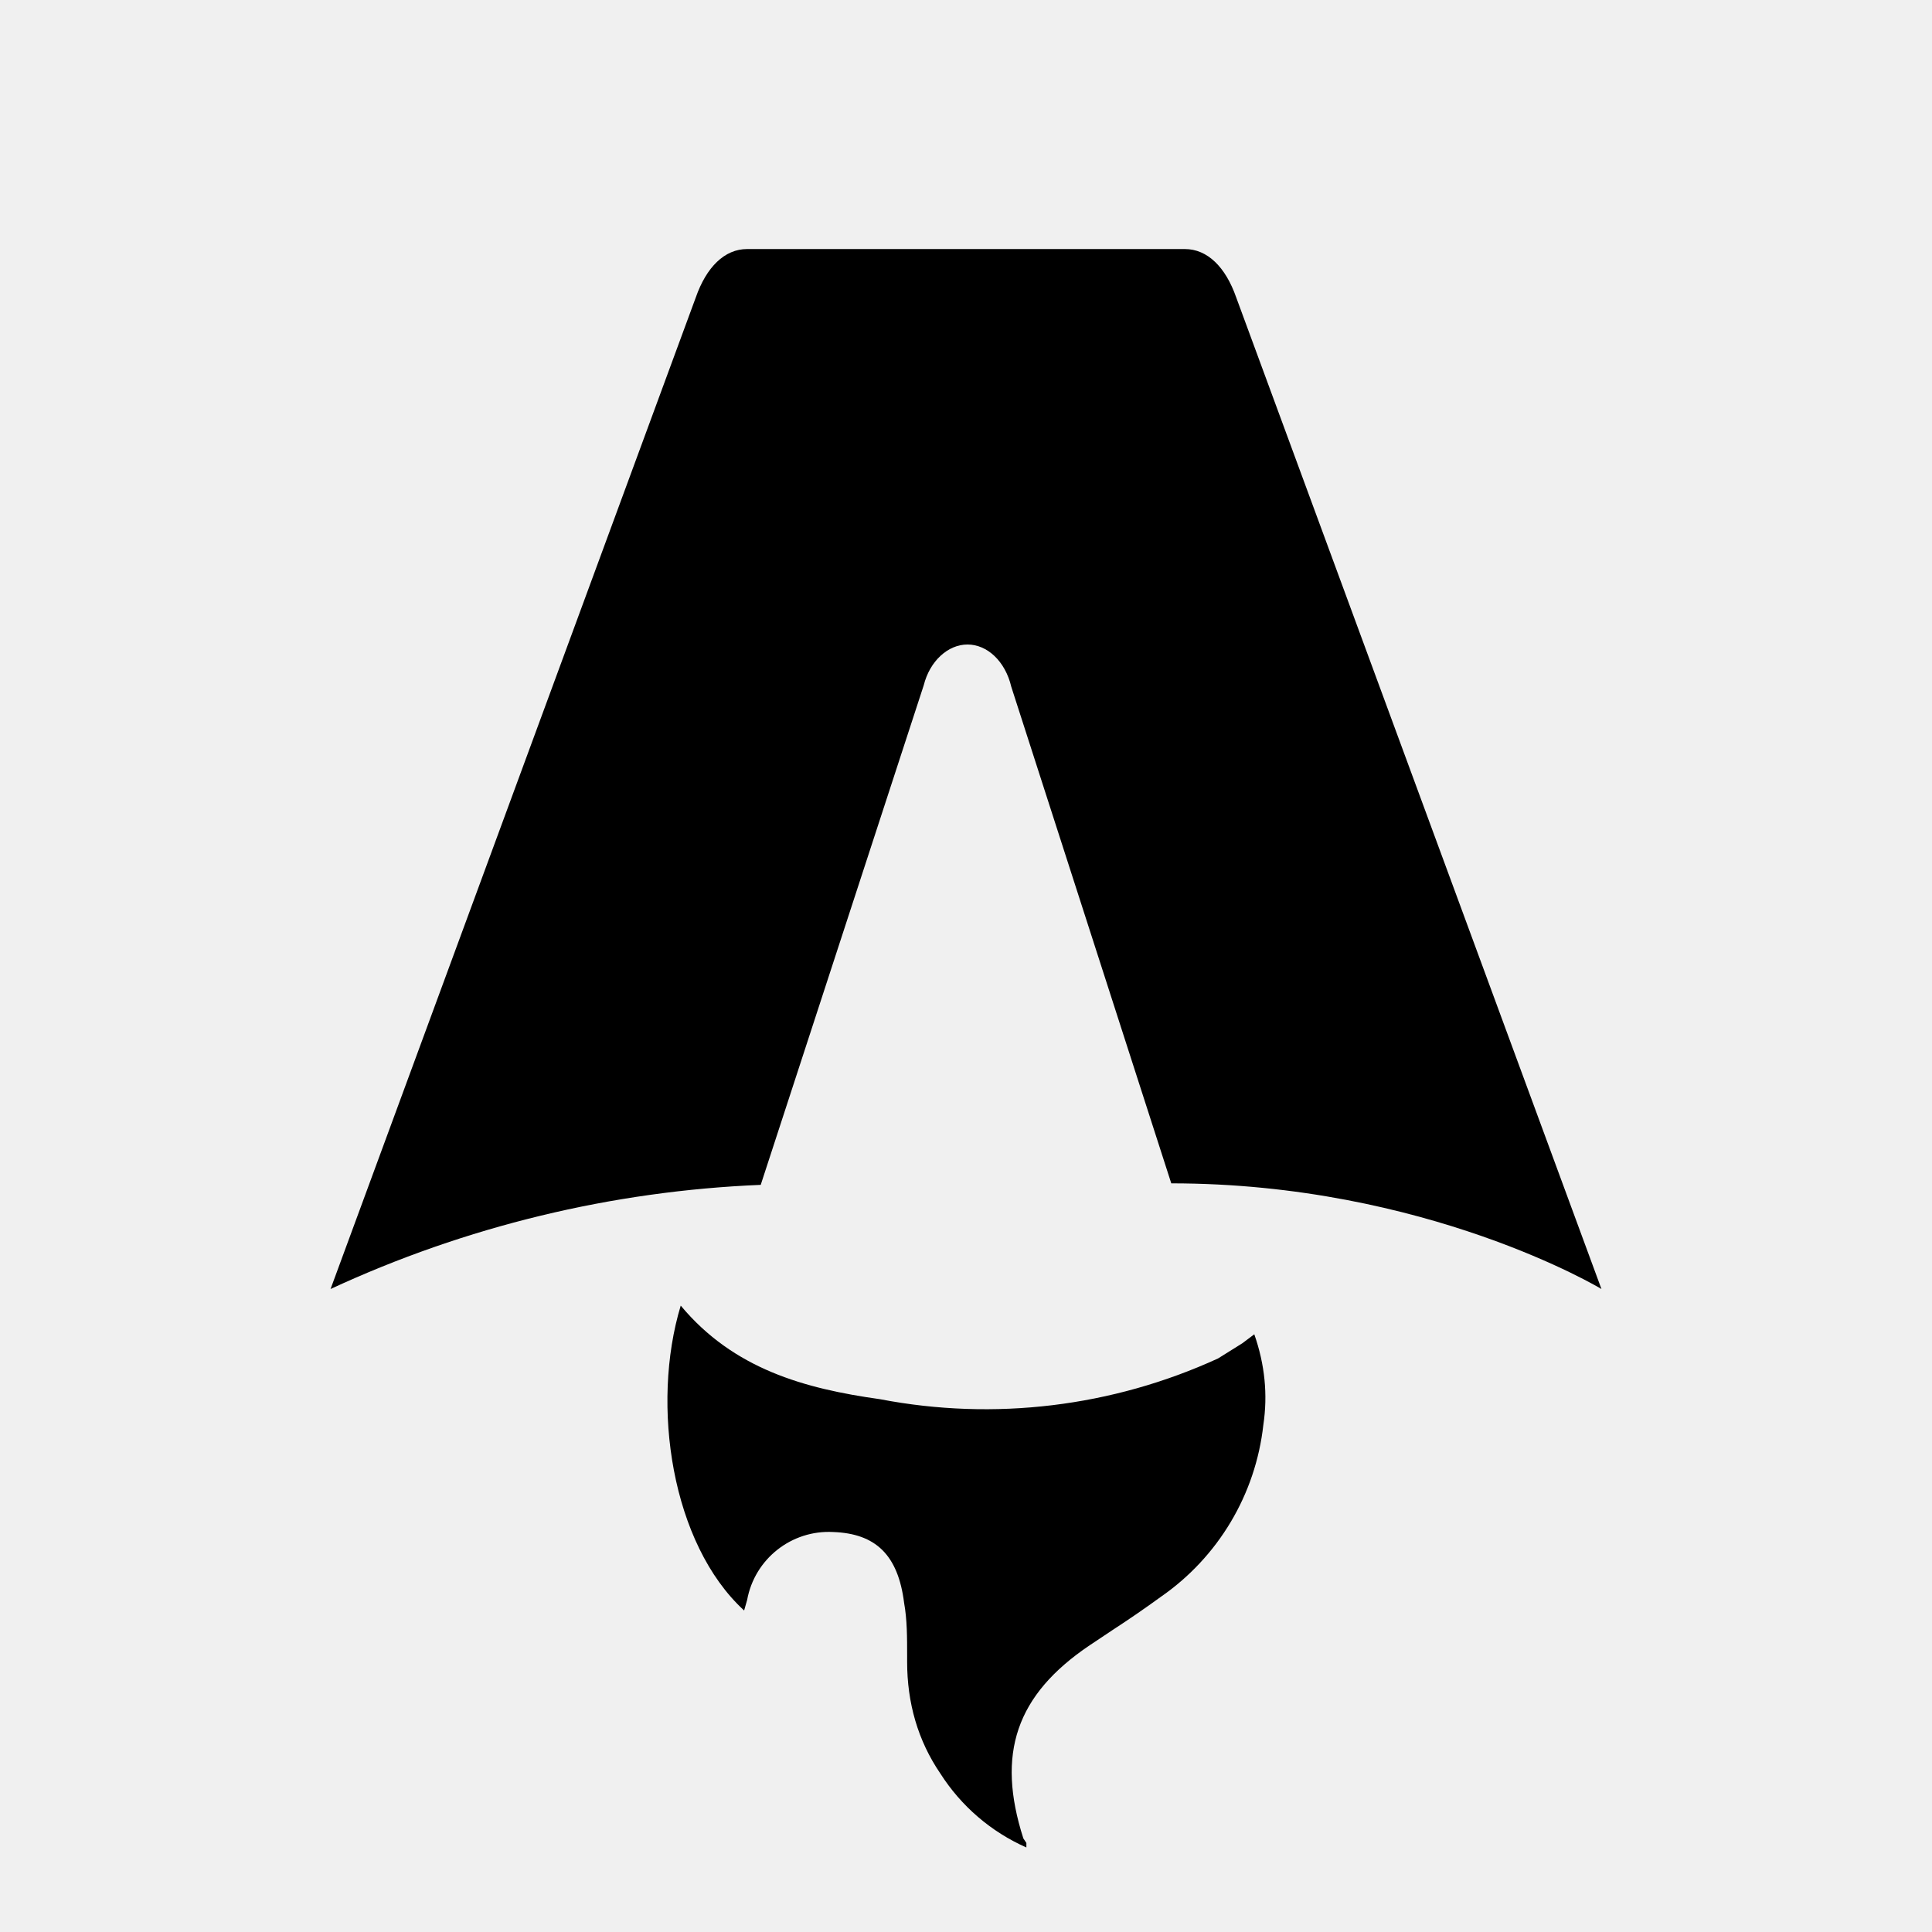
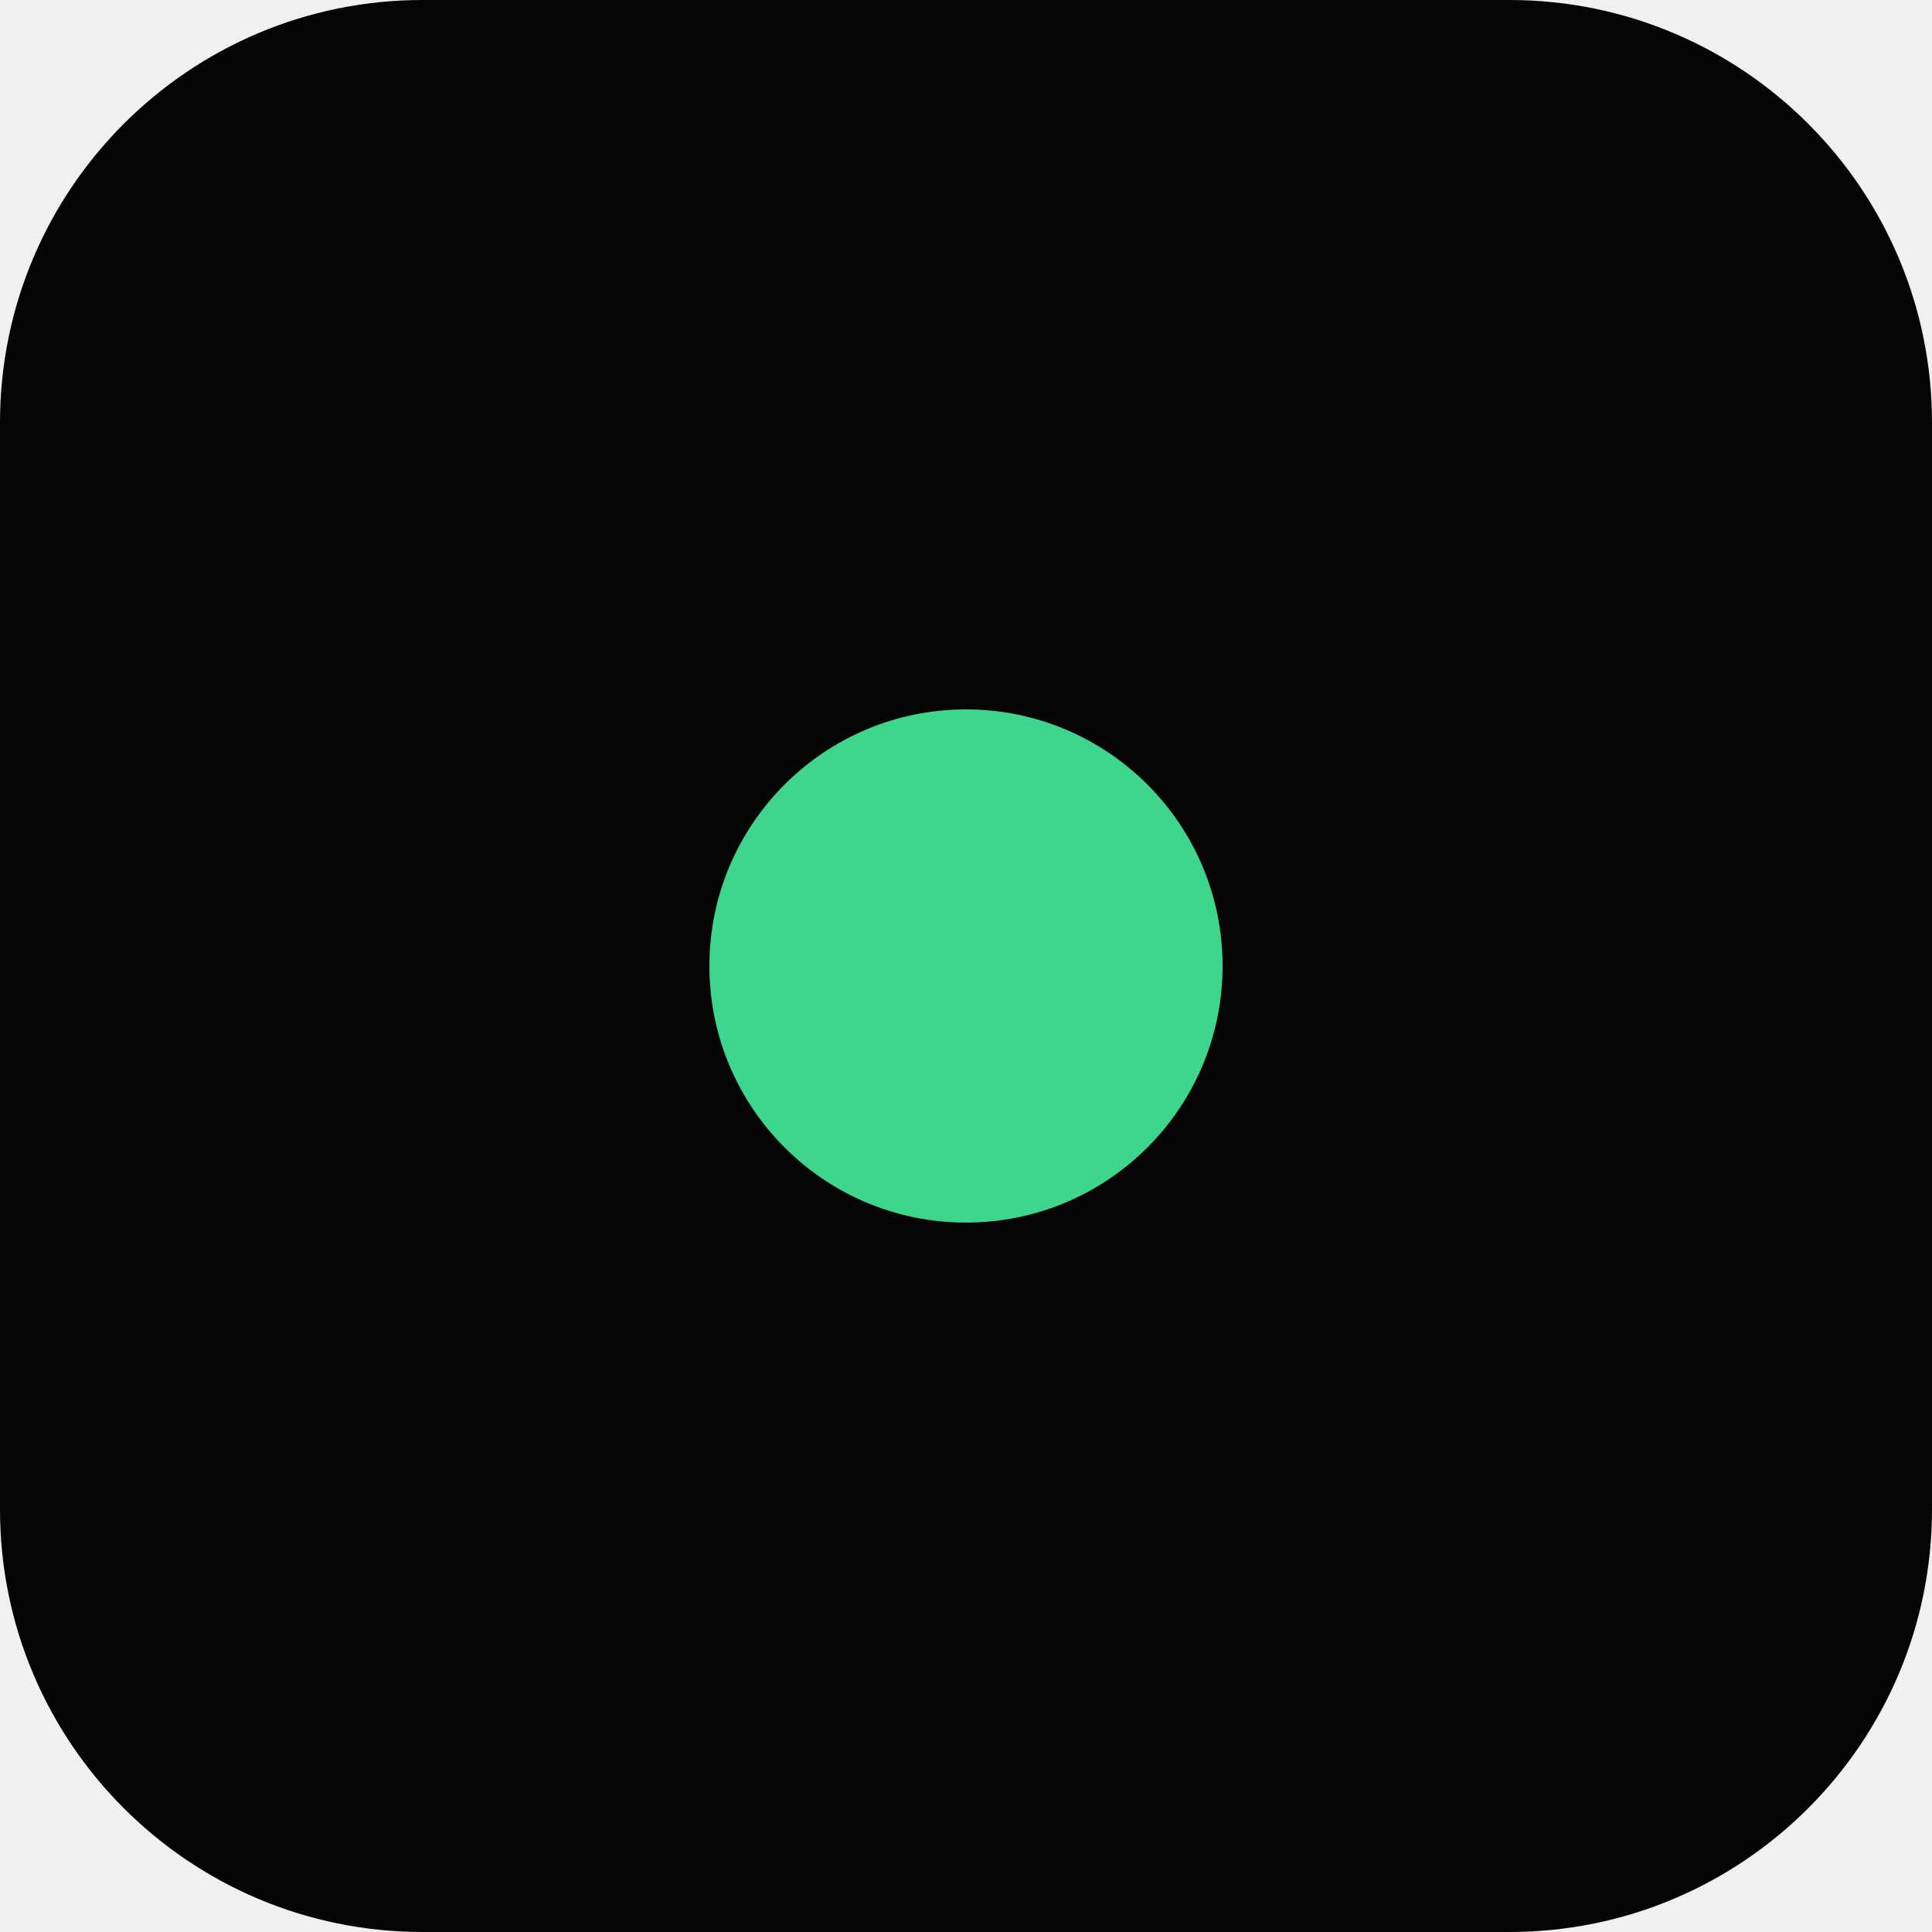
- <svg xmlns="http://www.w3.org/2000/svg" fill="none" viewBox="0 0 128 128">
-   <path d="M50.4 78.5a75.1 75.1 0 0 0-28.5 6.9l24.2-65.7c.7-2 1.9-3.2 3.4-3.2h29c1.5 0 2.7 1.2 3.4 3.2l24.2 65.7s-11.6-7-28.5-7L67 45.5c-.4-1.7-1.6-2.8-2.9-2.8-1.3 0-2.5 1.1-2.9 2.7L50.4 78.5Zm-1.1 28.2Zm-4.2-20.2c-2 6.6-.6 15.8 4.2 20.2a17.5 17.5 0 0 1 .2-.7 5.5 5.5 0 0 1 5.7-4.5c2.8.1 4.3 1.5 4.7 4.7.2 1.1.2 2.3.2 3.5v.4c0 2.7.7 5.2 2.2 7.4a13 13 0 0 0 5.7 4.9v-.3l-.2-.3c-1.8-5.6-.5-9.5 4.4-12.8l1.5-1a73 73 0 0 0 3.2-2.2 16 16 0 0 0 6.8-11.4c.3-2 .1-4-.6-6l-.8.6-1.6 1a37 37 0 0 1-22.4 2.7c-5-.7-9.7-2-13.2-6.2Z" />
-   <style>
-         path { fill: #000; }
-         @media (prefers-color-scheme: dark) {
-             path { fill: #FFF; }
-         }
-     </style>
+ <svg xmlns="http://www.w3.org/2000/svg" viewBox="0 0 128 128">
+   <rect width="128" height="128" rx="28" fill="#050505" />
+   <circle cx="64" cy="64" r="17" fill="#3dd68c" />
</svg>
